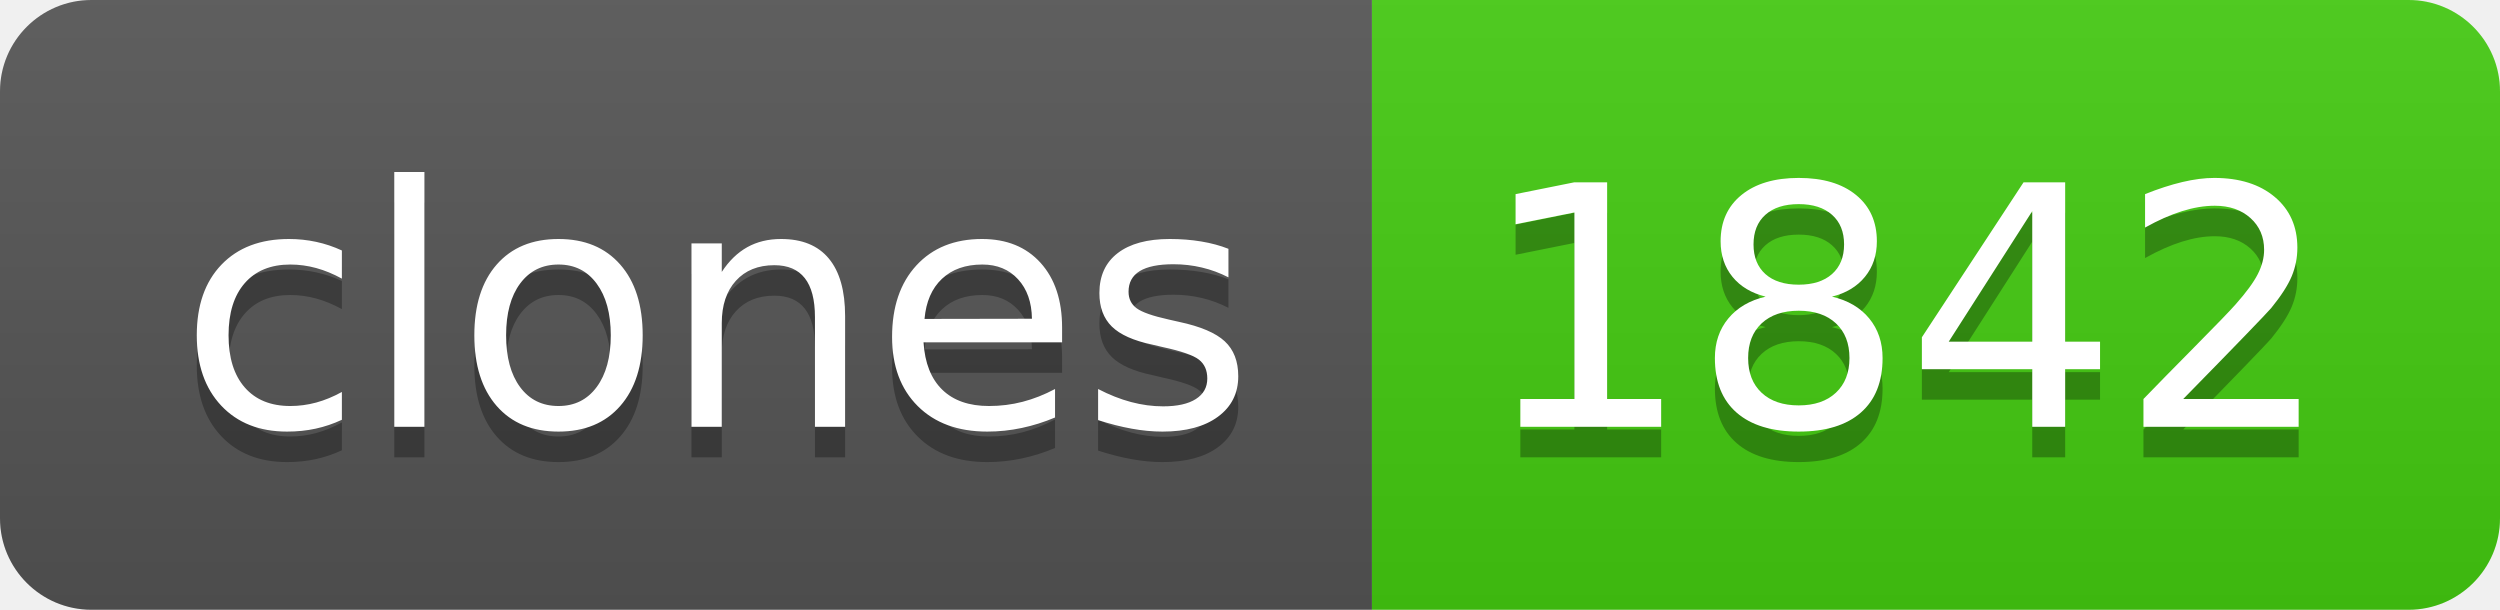
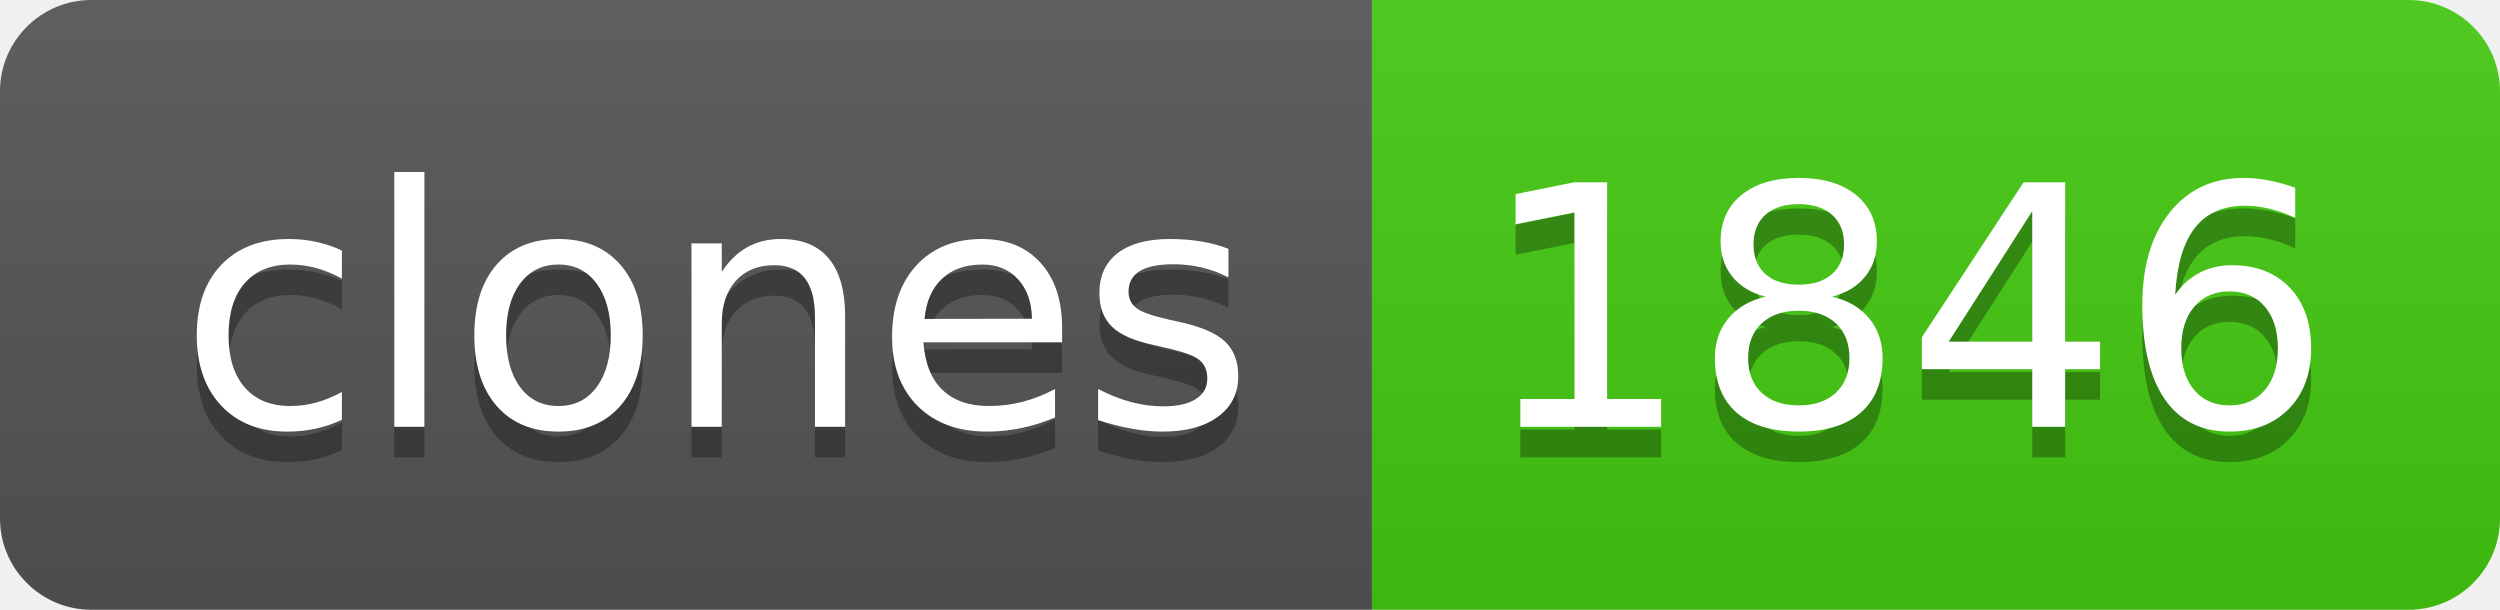
- <svg xmlns="http://www.w3.org/2000/svg" width="82" height="20" role="img" aria-label="clones: 1842">
+ <svg xmlns="http://www.w3.org/2000/svg" width="82" height="20" role="img" aria-label="clones: 1846">
  <linearGradient id="s" x2="0" y2="100%">
    <stop offset="0" stop-color="#bbb" stop-opacity=".1" />
    <stop offset="1" stop-opacity=".1" />
  </linearGradient>
  <clipPath id="r">
    <rect width="82" height="20" rx="3" fill="#fff" />
  </clipPath>
  <g clip-path="url(#r)">
    <rect width="45" height="20" fill="#555" />
    <rect x="45" width="37" height="20" fill="#4c1" />
    <rect width="82" height="20" fill="url(#s)" />
  </g>
  <g fill="#fff" text-anchor="middle" font-family="Verdana,Geneva,DejaVu Sans,sans-serif" text-rendering="geometricPrecision" font-size="110">
    <text aria-hidden="true" x="235" y="150" fill="#010101" fill-opacity=".3" transform="scale(.1)" textLength="350">clones</text>
    <text x="235" y="140" transform="scale(.1)" fill="#fff" textLength="350">clones</text>
-     <text aria-hidden="true" x="625" y="150" fill="#010101" fill-opacity=".3" transform="scale(.1)" textLength="270">1842</text>
-     <text x="625" y="140" transform="scale(.1)" fill="#fff" textLength="270">1842</text>
+     <text aria-hidden="true" x="625" y="150" fill="#010101" fill-opacity=".3" transform="scale(.1)" textLength="270">1846</text>
+     <text x="625" y="140" transform="scale(.1)" fill="#fff" textLength="270">1846</text>
  </g>
</svg>
